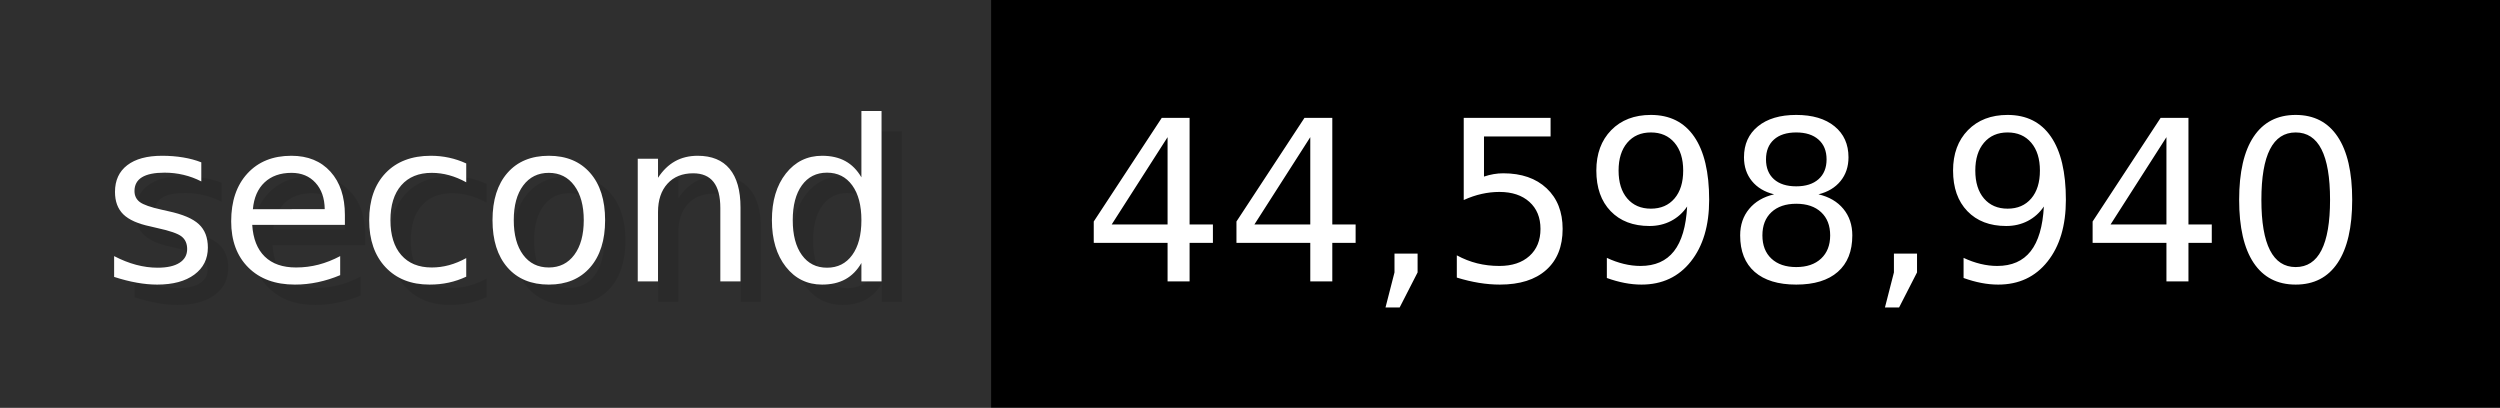
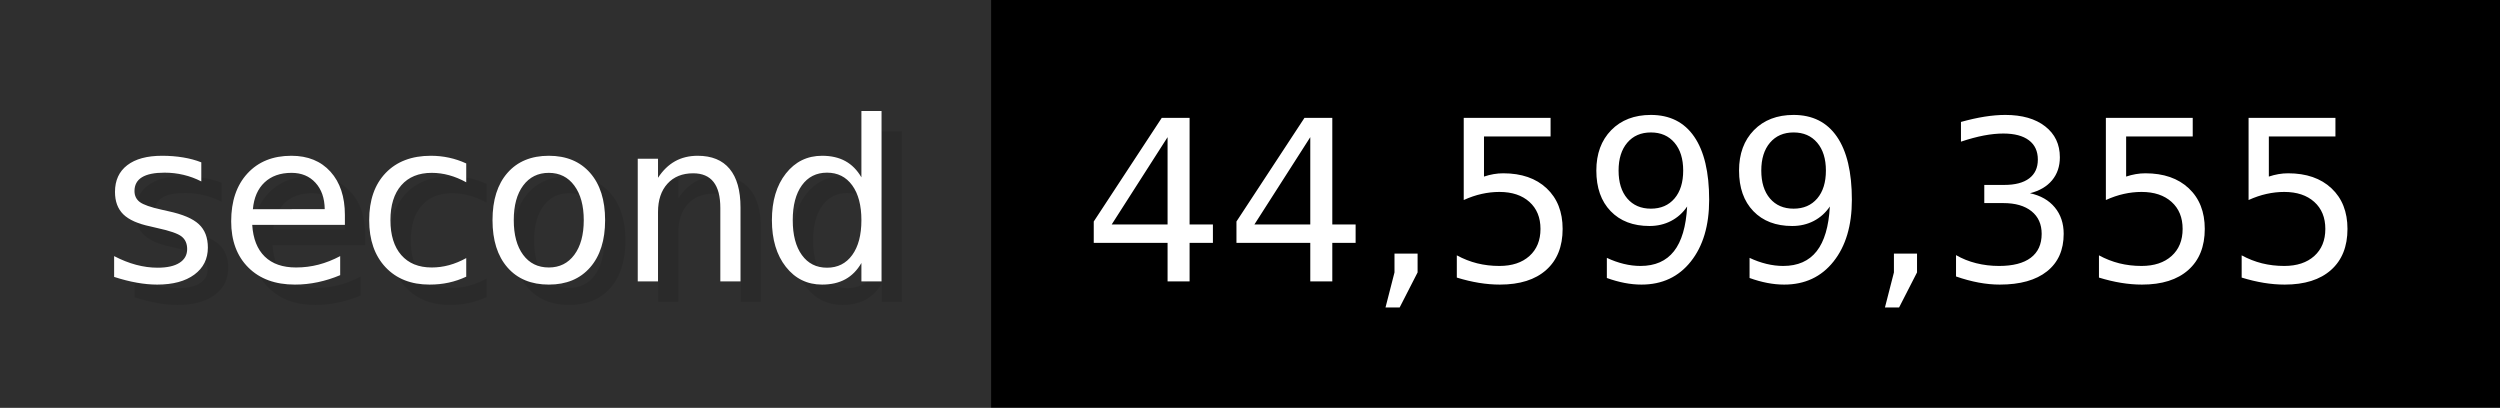
- <svg xmlns="http://www.w3.org/2000/svg" width="122.6" height="20" viewBox="0 0 1226 200" role="img" aria-label="second: 44,598,940">
+ <svg xmlns="http://www.w3.org/2000/svg" width="122.6" height="20" viewBox="0 0 1226 200" role="img" aria-label="second: 44,599,355">
  <g>
    <rect fill="#2F2F2F" width="486" height="200" />
    <rect fill="#" x="486" width="740" height="200" />
  </g>
  <g aria-hidden="true" fill="#fff" text-anchor="start" font-family="Verdana,DejaVu Sans,sans-serif" font-size="110">
    <text x="60" y="148" textLength="386" fill="#000" opacity="0.1">second</text>
    <text x="50" y="138" textLength="386">second</text>
-     <text x="541" y="148" textLength="640" fill="#000" opacity="0.1">44,598,940</text>
-     <text x="531" y="138" textLength="640">44,598,940</text>
+     <text x="541" y="148" textLength="640" fill="#000" opacity="0.1">44,599,355</text>
+     <text x="531" y="138" textLength="640">44,599,355</text>
  </g>
</svg>
